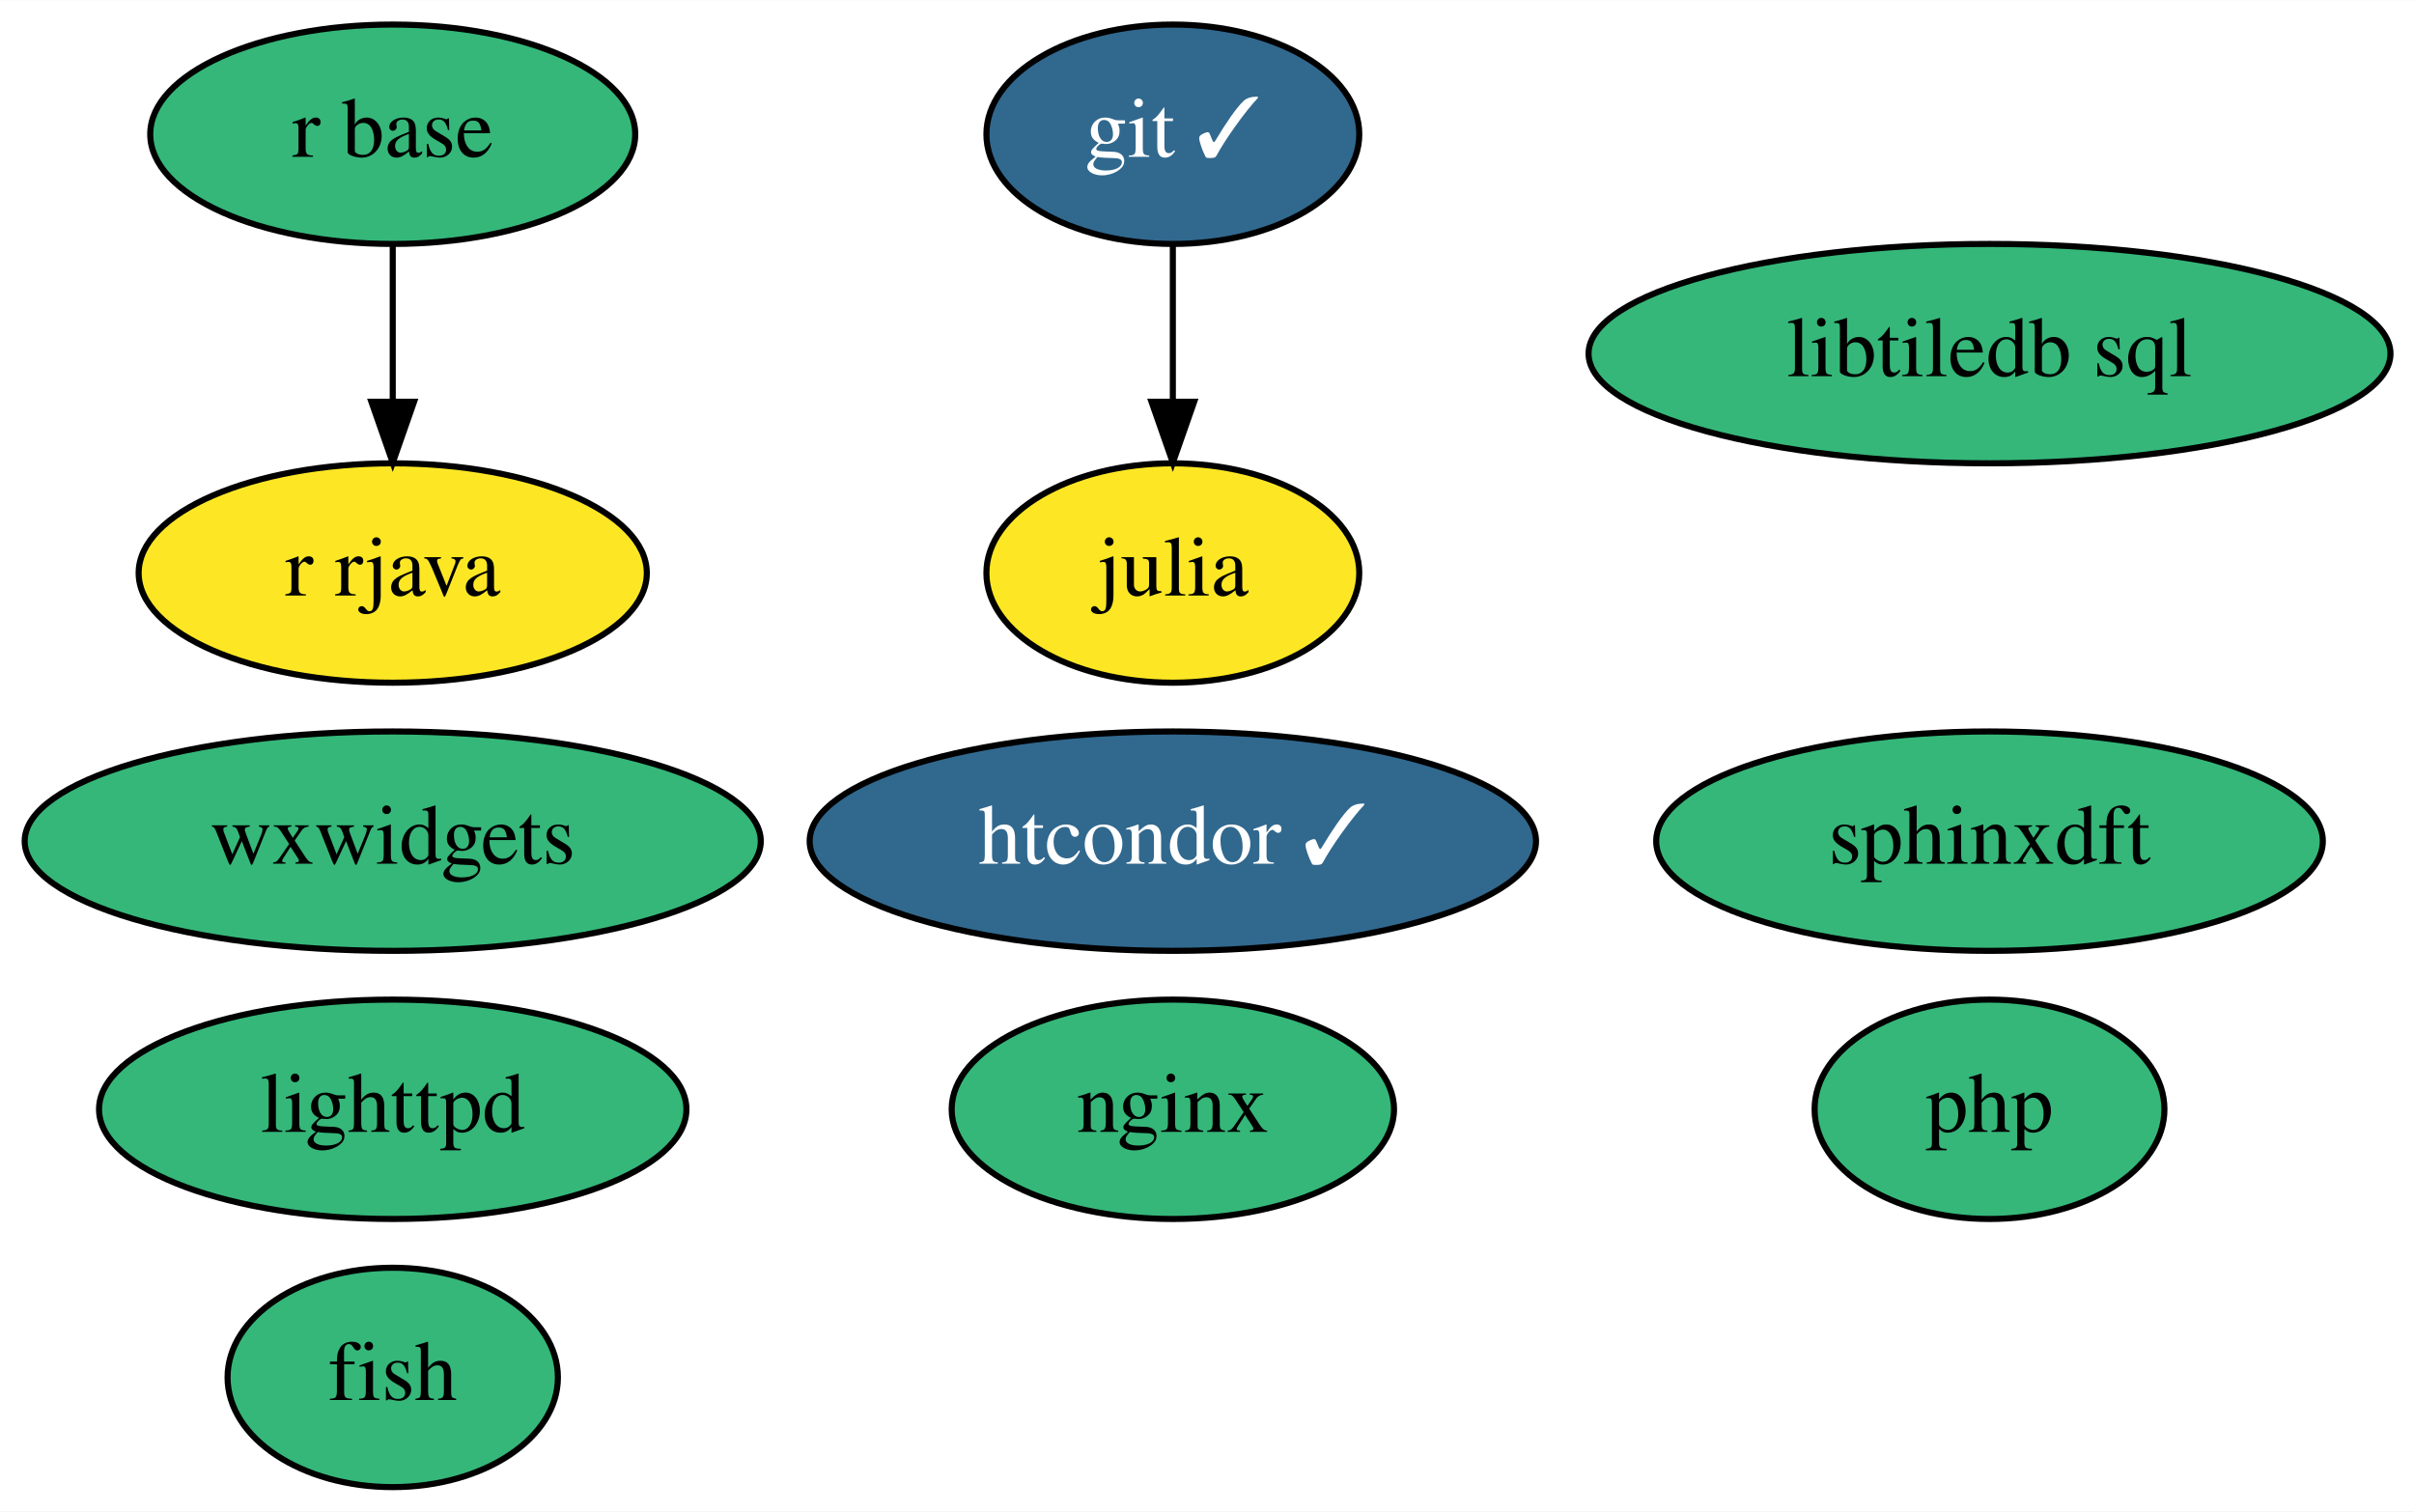
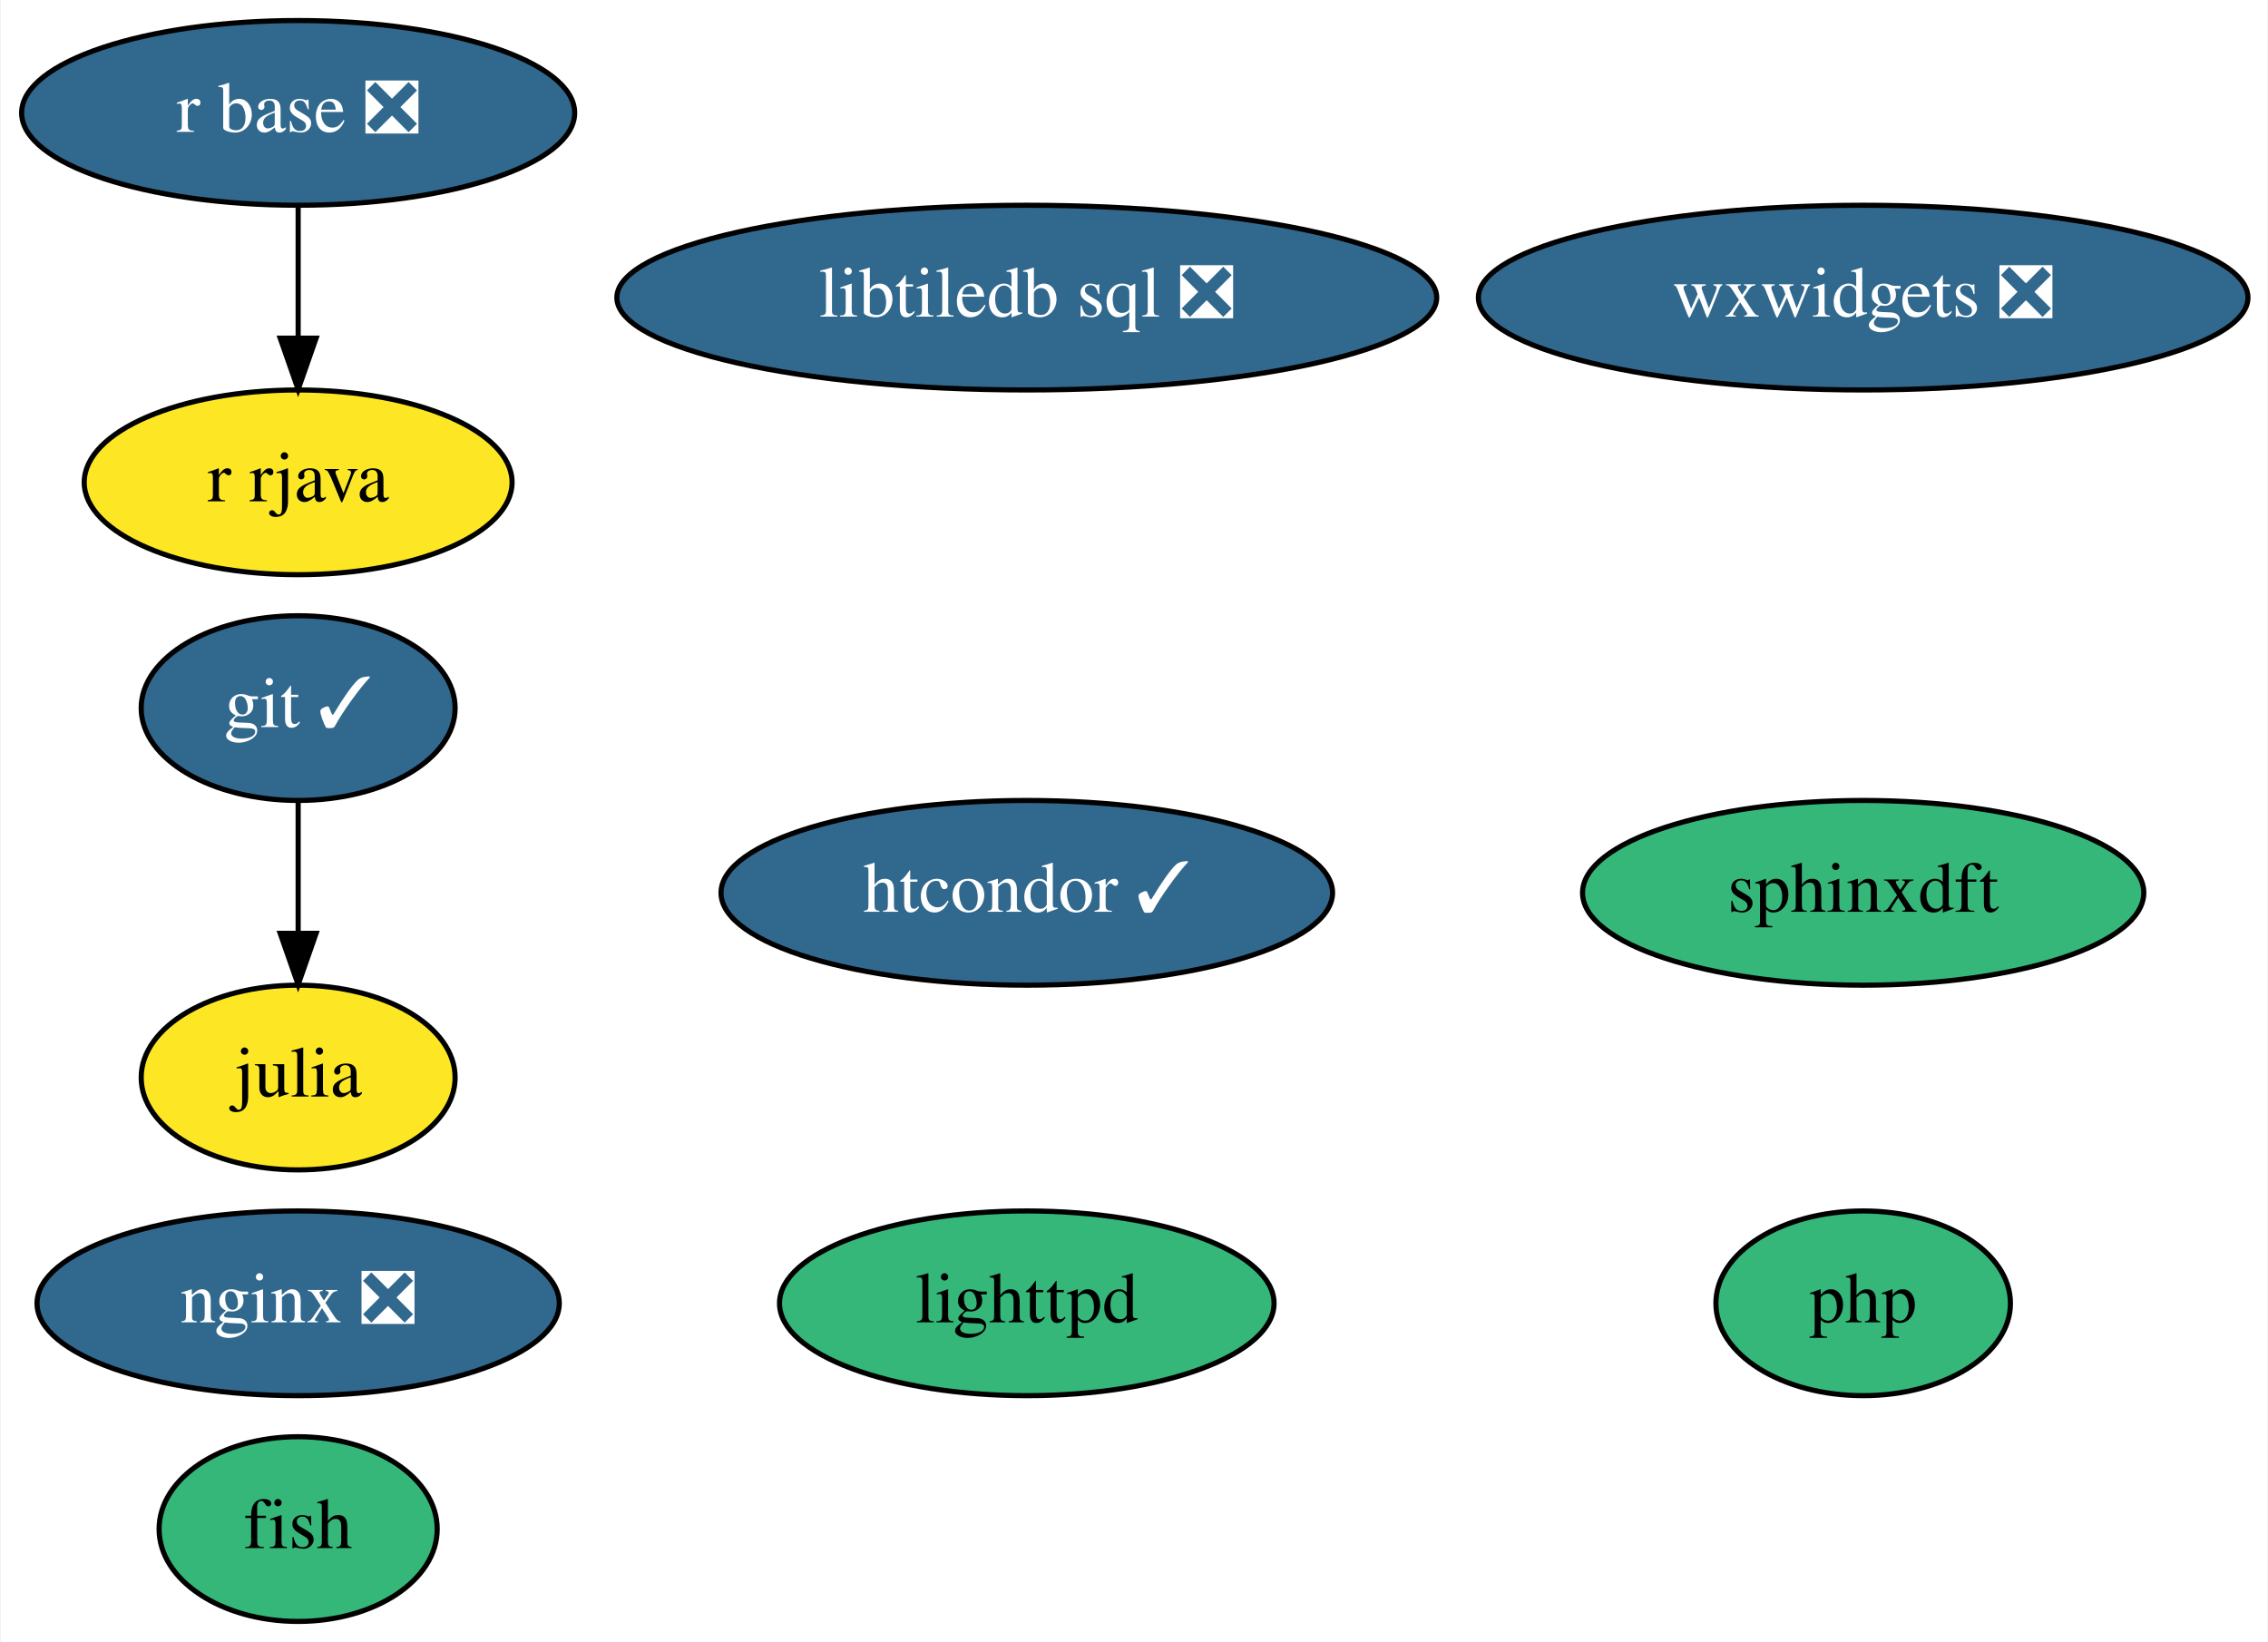
- <svg xmlns="http://www.w3.org/2000/svg" xmlns:xlink="http://www.w3.org/1999/xlink" width="396pt" height="248pt" viewBox="0.00 0.00 396.09 248.00">
-   <g id="graph0" class="graph" transform="scale(1 1) rotate(0) translate(4 244)">
-     <polygon fill="white" stroke="none" points="-4,4 -4,-244 392.09,-244 392.09,4 -4,4" />
+ <svg xmlns="http://www.w3.org/2000/svg" xmlns:xlink="http://www.w3.org/1999/xlink" width="442pt" height="320pt" viewBox="0.00 0.00 441.69 320.00">
+   <g id="graph0" class="graph" transform="scale(1 1) rotate(0) translate(4 316)">
+     <polygon fill="white" stroke="none" points="-4,4 -4,-316 437.69,-316 437.69,4 -4,4" />
    <g id="node1" class="node">
      <g id="a_node1">
        <a xlink:href="https://github.com/conda-forge/fish-feedstock" xlink:title="fish">
-           <ellipse fill="#35b779" stroke="black" cx="60.44" cy="-18" rx="27.1" ry="18" />
-           <text text-anchor="middle" x="60.44" y="-14.3" font-family="Times,serif" font-size="14.00">fish</text>
+           <ellipse fill="#35b779" stroke="black" cx="53.95" cy="-18" rx="27.1" ry="18" />
+           <text text-anchor="middle" x="53.95" y="-14.3" font-family="Times,serif" font-size="14.00">fish</text>
        </a>
      </g>
    </g>
    <g id="node2" class="node">
      <g id="a_node2">
        <a xlink:href="https://github.com/conda-forge/git-feedstock/pull/125" xlink:title="git ✓">
-           <ellipse fill="#31688e" stroke="black" cx="188.44" cy="-222" rx="30.59" ry="18" />
-           <text text-anchor="middle" x="188.44" y="-218.3" font-family="Times,serif" font-size="14.00" fill="white">git ✓</text>
+           <ellipse fill="#31688e" stroke="black" cx="53.95" cy="-178" rx="30.59" ry="18" />
+           <text text-anchor="middle" x="53.95" y="-174.3" font-family="Times,serif" font-size="14.00" fill="white">git ✓</text>
        </a>
      </g>
    </g>
    <g id="node3" class="node">
      <g id="a_node3">
        <a xlink:href="https://github.com/conda-forge/julia-feedstock" xlink:title="julia">
-           <ellipse fill="#fde725" stroke="black" cx="188.44" cy="-150" rx="30.59" ry="18" />
-           <text text-anchor="middle" x="188.44" y="-146.3" font-family="Times,serif" font-size="14.00">julia</text>
+           <ellipse fill="#fde725" stroke="black" cx="53.95" cy="-106" rx="30.59" ry="18" />
+           <text text-anchor="middle" x="53.95" y="-102.3" font-family="Times,serif" font-size="14.00">julia</text>
        </a>
      </g>
    </g>
    <g id="edge1" class="edge">
-       <path fill="none" stroke="black" d="M188.44,-203.7C188.44,-195.98 188.44,-186.71 188.44,-178.11" />
-       <polygon fill="black" stroke="black" points="191.94,-178.1 188.44,-168.1 184.94,-178.1 191.94,-178.1" />
+       <path fill="none" stroke="black" d="M53.95,-159.7C53.95,-151.98 53.95,-142.71 53.95,-134.11" />
+       <polygon fill="black" stroke="black" points="57.45,-134.1 53.95,-124.1 50.45,-134.1 57.45,-134.1" />
    </g>
    <g id="node4" class="node">
      <g id="a_node4">
        <a xlink:href="https://github.com/conda-forge/lighttpd-feedstock" xlink:title="lighttpd">
-           <ellipse fill="#35b779" stroke="black" cx="60.44" cy="-62" rx="48.19" ry="18" />
-           <text text-anchor="middle" x="60.44" y="-58.3" font-family="Times,serif" font-size="14.00">lighttpd</text>
+           <ellipse fill="#35b779" stroke="black" cx="195.95" cy="-62" rx="48.19" ry="18" />
+           <text text-anchor="middle" x="195.95" y="-58.3" font-family="Times,serif" font-size="14.00">lighttpd</text>
        </a>
      </g>
    </g>
    <g id="node5" class="node">
      <g id="a_node5">
-         <a xlink:href="https://github.com/conda-forge/nginx-feedstock" xlink:title="nginx">
-           <ellipse fill="#35b779" stroke="black" cx="188.44" cy="-62" rx="36.29" ry="18" />
-           <text text-anchor="middle" x="188.44" y="-58.3" font-family="Times,serif" font-size="14.00">nginx</text>
+         <a xlink:href="https://github.com/conda-forge/nginx-feedstock/pull/74" xlink:title="nginx ❎">
+           <ellipse fill="#31688e" stroke="black" cx="53.95" cy="-62" rx="50.89" ry="18" />
+           <text text-anchor="middle" x="53.95" y="-58.3" font-family="Times,serif" font-size="14.00" fill="white">nginx ❎</text>
        </a>
      </g>
    </g>
    <g id="node6" class="node">
      <g id="a_node6">
-         <a xlink:href="https://github.com/conda-forge/r-base-feedstock" xlink:title="r base">
-           <ellipse fill="#35b779" stroke="black" cx="60.44" cy="-222" rx="39.79" ry="18" />
-           <text text-anchor="middle" x="60.44" y="-218.3" font-family="Times,serif" font-size="14.00">r base</text>
+         <a xlink:href="https://github.com/conda-forge/r-base-feedstock/pull/226" xlink:title="r base ❎">
+           <ellipse fill="#31688e" stroke="black" cx="53.95" cy="-294" rx="53.89" ry="18" />
+           <text text-anchor="middle" x="53.95" y="-290.3" font-family="Times,serif" font-size="14.00" fill="white">r base ❎</text>
        </a>
      </g>
    </g>
    <g id="node7" class="node">
      <g id="a_node7">
        <a xlink:href="https://github.com/conda-forge/r-rjava-feedstock" xlink:title="r rjava">
-           <ellipse fill="#fde725" stroke="black" cx="60.44" cy="-150" rx="41.69" ry="18" />
-           <text text-anchor="middle" x="60.44" y="-146.3" font-family="Times,serif" font-size="14.00">r rjava</text>
+           <ellipse fill="#fde725" stroke="black" cx="53.95" cy="-222" rx="41.69" ry="18" />
+           <text text-anchor="middle" x="53.95" y="-218.3" font-family="Times,serif" font-size="14.00">r rjava</text>
        </a>
      </g>
    </g>
    <g id="edge2" class="edge">
-       <path fill="none" stroke="black" d="M60.44,-203.7C60.44,-195.98 60.44,-186.71 60.44,-178.11" />
-       <polygon fill="black" stroke="black" points="63.94,-178.1 60.44,-168.1 56.94,-178.1 63.94,-178.1" />
+       <path fill="none" stroke="black" d="M53.95,-275.7C53.95,-267.98 53.95,-258.71 53.95,-250.11" />
+       <polygon fill="black" stroke="black" points="57.45,-250.1 53.95,-240.1 50.45,-250.1 57.45,-250.1" />
    </g>
    <g id="node8" class="node">
      <g id="a_node8">
        <a xlink:href="https://github.com/conda-forge/sphinxdft-feedstock" xlink:title="sphinxdft">
-           <ellipse fill="#35b779" stroke="black" cx="322.44" cy="-106" rx="54.69" ry="18" />
-           <text text-anchor="middle" x="322.44" y="-102.3" font-family="Times,serif" font-size="14.00">sphinxdft</text>
+           <ellipse fill="#35b779" stroke="black" cx="358.95" cy="-142" rx="54.69" ry="18" />
+           <text text-anchor="middle" x="358.95" y="-138.3" font-family="Times,serif" font-size="14.00">sphinxdft</text>
        </a>
      </g>
    </g>
    <g id="node9" class="node">
      <g id="a_node9">
        <a xlink:href="https://github.com/conda-forge/htcondor-feedstock/pull/125" xlink:title="htcondor ✓">
-           <ellipse fill="#31688e" stroke="black" cx="188.44" cy="-106" rx="59.59" ry="18" />
-           <text text-anchor="middle" x="188.44" y="-102.3" font-family="Times,serif" font-size="14.00" fill="white">htcondor ✓</text>
+           <ellipse fill="#31688e" stroke="black" cx="195.95" cy="-142" rx="59.59" ry="18" />
+           <text text-anchor="middle" x="195.95" y="-138.3" font-family="Times,serif" font-size="14.00" fill="white">htcondor ✓</text>
        </a>
      </g>
    </g>
    <g id="node10" class="node">
      <g id="a_node10">
-         <a xlink:href="https://github.com/conda-forge/libtiledb-sql-feedstock" xlink:title="libtiledb sql">
-           <ellipse fill="#35b779" stroke="black" cx="322.44" cy="-186" rx="65.79" ry="18" />
-           <text text-anchor="middle" x="322.44" y="-182.3" font-family="Times,serif" font-size="14.00">libtiledb sql</text>
+         <a xlink:href="https://github.com/conda-forge/libtiledb-sql-feedstock/pull/102" xlink:title="libtiledb sql ❎">
+           <ellipse fill="#31688e" stroke="black" cx="195.95" cy="-258" rx="79.89" ry="18" />
+           <text text-anchor="middle" x="195.95" y="-254.3" font-family="Times,serif" font-size="14.00" fill="white">libtiledb sql ❎</text>
        </a>
      </g>
    </g>
    <g id="node11" class="node">
      <g id="a_node11">
-         <a xlink:href="https://github.com/conda-forge/wxwidgets-feedstock" xlink:title="wxwidgets">
-           <ellipse fill="#35b779" stroke="black" cx="60.44" cy="-106" rx="60.39" ry="18" />
-           <text text-anchor="middle" x="60.44" y="-102.3" font-family="Times,serif" font-size="14.00">wxwidgets</text>
+         <a xlink:href="https://github.com/conda-forge/wxwidgets-feedstock/pull/27" xlink:title="wxwidgets ❎">
+           <ellipse fill="#31688e" stroke="black" cx="358.95" cy="-258" rx="74.99" ry="18" />
+           <text text-anchor="middle" x="358.95" y="-254.3" font-family="Times,serif" font-size="14.00" fill="white">wxwidgets ❎</text>
        </a>
      </g>
    </g>
    <g id="node12" class="node">
      <g id="a_node12">
        <a xlink:href="https://github.com/conda-forge/php-feedstock" xlink:title="php">
-           <ellipse fill="#35b779" stroke="black" cx="322.44" cy="-62" rx="28.7" ry="18" />
-           <text text-anchor="middle" x="322.44" y="-58.3" font-family="Times,serif" font-size="14.00">php</text>
+           <ellipse fill="#35b779" stroke="black" cx="358.95" cy="-62" rx="28.7" ry="18" />
+           <text text-anchor="middle" x="358.95" y="-58.3" font-family="Times,serif" font-size="14.00">php</text>
        </a>
      </g>
    </g>
  </g>
</svg>
